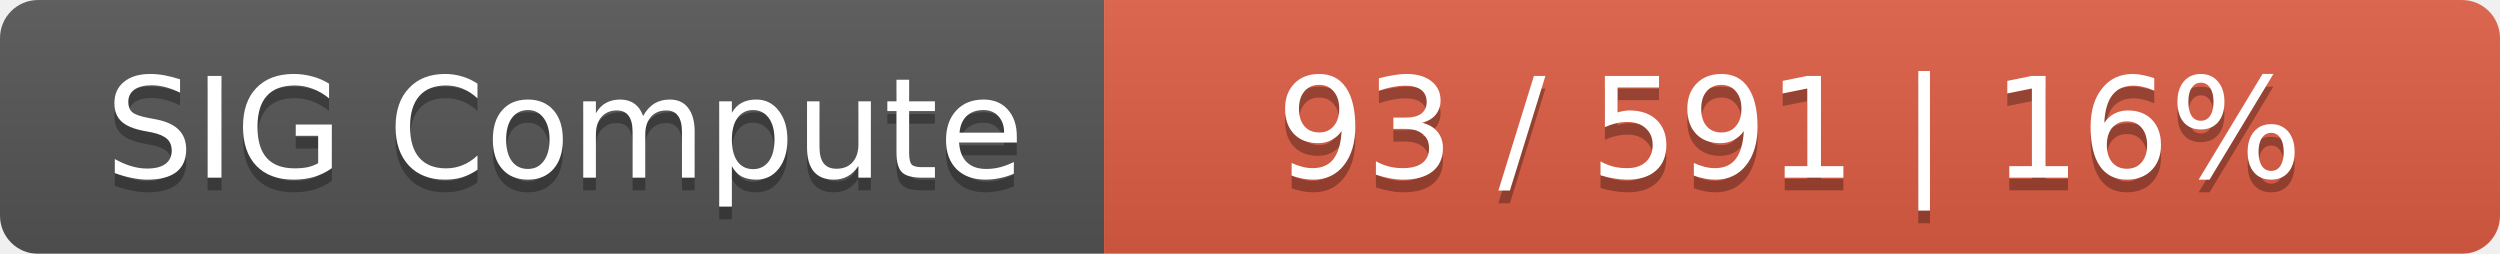
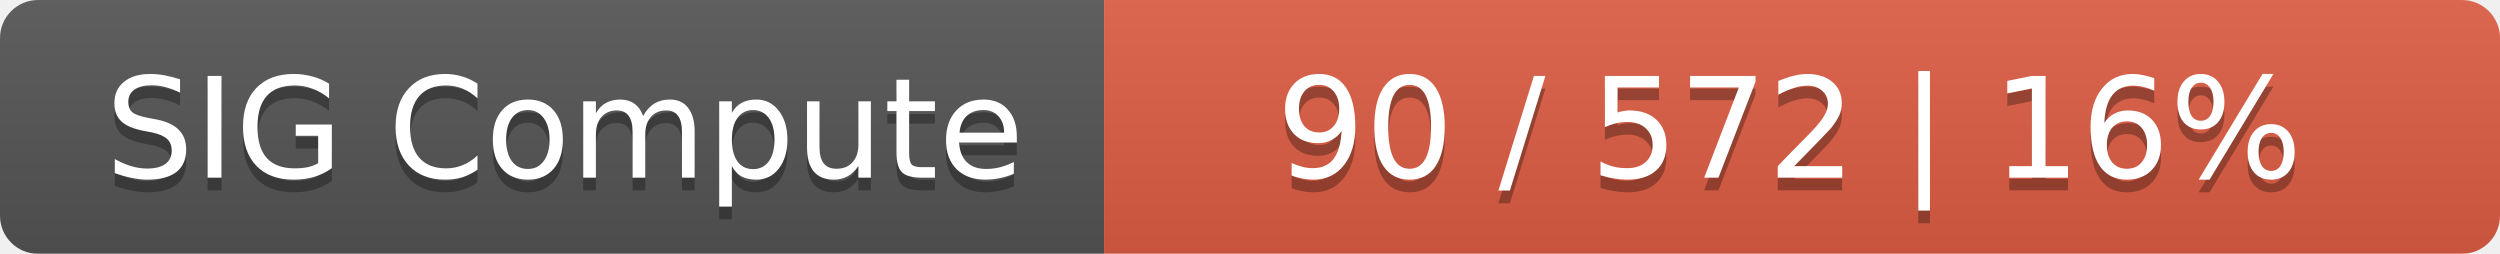
<svg xmlns="http://www.w3.org/2000/svg" width="197" height="20">
  <linearGradient id="smooth" x2="0" y2="100%">
    <stop offset="0" stop-color="#bbb" stop-opacity=".1" />
    <stop offset="1" stop-opacity=".1" />
  </linearGradient>
  <mask id="round">
    <rect width="197" height="20" rx="3" fill="#fff" />
  </mask>
  <g mask="url(#round)">
    <rect width="87" height="20" fill="#555" />
    <rect x="87" width="110" height="20" fill="#e05d44" />
    <rect width="197" height="20" fill="url(#smooth)" />
  </g>
  <g fill="#fff" text-anchor="middle" font-family="DejaVu Sans,Verdana,Geneva,sans-serif" font-size="11">
    <text x="44.5" y="15" fill="#010101" fill-opacity=".3">SIG Compute</text>
    <text x="44.5" y="14">SIG Compute</text>
-     <text x="141" y="15" fill="#010101" fill-opacity=".3">93 / 591    |    16%</text>
-     <text x="141" y="14">93 / 591    |    16%</text>
+     <text x="141" y="15" fill="#010101" fill-opacity=".3">90 / 572    |    16%</text>
+     <text x="141" y="14">90 / 572    |    16%</text>
  </g>
</svg>
